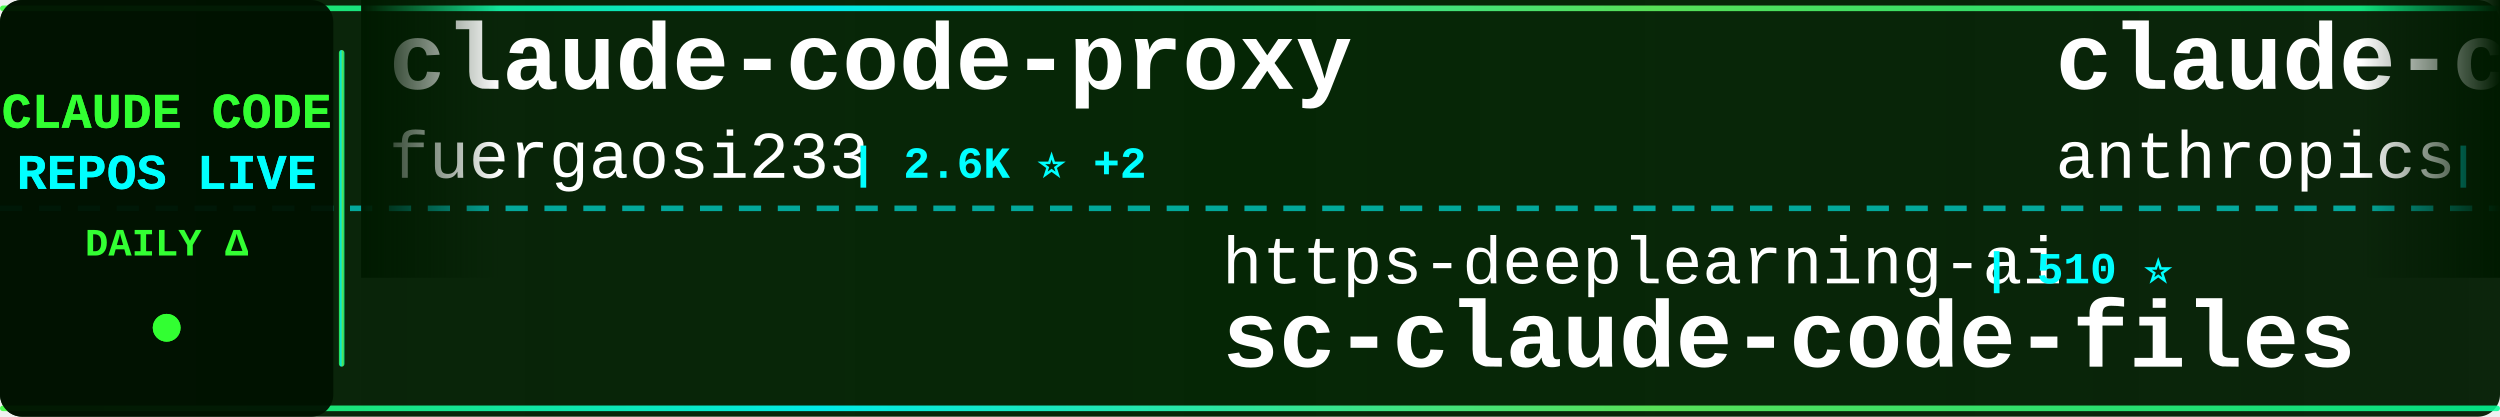
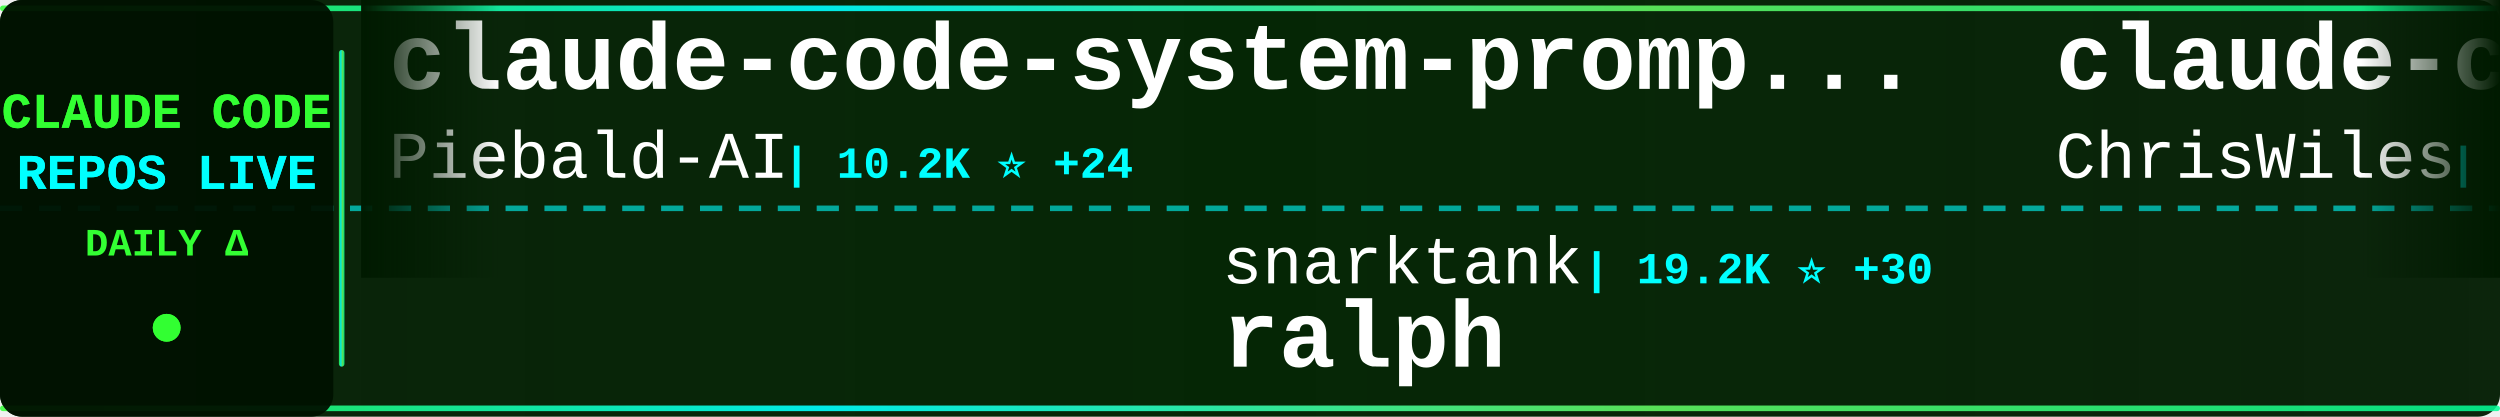
<svg xmlns="http://www.w3.org/2000/svg" width="900" height="150">
  <defs>
    <linearGradient id="tickerBg" x1="0%" y1="0%" x2="100%" y2="0%">
      <stop offset="0%" style="stop-color:#001a00;stop-opacity:0.95" />
      <stop offset="50%" style="stop-color:#002200;stop-opacity:0.98" />
      <stop offset="100%" style="stop-color:#001a00;stop-opacity:0.95" />
    </linearGradient>
    <linearGradient id="borderGrad" x1="0%" y1="0%" x2="100%" y2="0%">
      <stop offset="0%" style="stop-color:#33ff33;stop-opacity:0.85">
        <animate attributeName="stop-opacity" values="0.85;1;0.85" dur="2s" repeatCount="indefinite" />
      </stop>
      <stop offset="33%" style="stop-color:#00ffff;stop-opacity:0.9">
        <animate attributeName="stop-opacity" values="0.9;1;0.9" dur="2.2s" repeatCount="indefinite" />
      </stop>
      <stop offset="66%" style="stop-color:#66ff66;stop-opacity:0.85">
        <animate attributeName="stop-opacity" values="0.85;1;0.85" dur="1.8s" repeatCount="indefinite" />
      </stop>
      <stop offset="100%" style="stop-color:#00ff99;stop-opacity:0.85">
        <animate attributeName="stop-opacity" values="0.85;1;0.85" dur="2s" repeatCount="indefinite" />
      </stop>
    </linearGradient>
    <filter id="textGlow">
      <feGaussianBlur stdDeviation="0.1" result="coloredBlur" />
      <feMerge>
        <feMergeNode in="coloredBlur" />
        <feMergeNode in="SourceGraphic" />
      </feMerge>
    </filter>
    <filter id="metricGlow">
      <feGaussianBlur stdDeviation="0.2" result="coloredBlur" />
      <feMerge>
        <feMergeNode in="coloredBlur" />
        <feMergeNode in="SourceGraphic" />
      </feMerge>
    </filter>
    <linearGradient id="leftFade" x1="0%" y1="0%" x2="100%" y2="0%">
      <stop offset="0%" style="stop-color:#001a00;stop-opacity:1" />
      <stop offset="100%" style="stop-color:#001a00;stop-opacity:0" />
    </linearGradient>
    <linearGradient id="rightFade" x1="0%" y1="0%" x2="100%" y2="0%">
      <stop offset="0%" style="stop-color:#001a00;stop-opacity:0" />
      <stop offset="100%" style="stop-color:#001a00;stop-opacity:1" />
    </linearGradient>
  </defs>
  <rect width="900" height="150" fill="url(#tickerBg)" rx="8" />
  <rect x="0" y="2" width="900" height="2" fill="url(#borderGrad)" rx="1" />
  <rect x="0" y="146" width="900" height="2" fill="url(#borderGrad)" rx="1" />
  <line x1="0" y1="75" x2="900" y2="75" stroke="#00ffff" stroke-width="2" stroke-dasharray="8 6" opacity="0.6" />
  <rect x="0" y="0" width="120" height="150" fill="#001100" opacity="0.95" rx="8" />
  <text x="60" y="46" font-family="'Courier New', monospace" font-size="18" font-weight="bold" fill="#33ff33" text-anchor="middle" filter="url(#textGlow)">
    CLAUDE CODE
  </text>
  <text x="60" y="68" font-family="'Courier New', monospace" font-size="18" font-weight="bold" fill="#00ffff" text-anchor="middle" filter="url(#textGlow)">
    REPOS LIVE
  </text>
  <text x="60" y="92" font-family="'Courier New', monospace" font-size="14" font-weight="bold" fill="#33ff33" text-anchor="middle">
    DAILY Δ
  </text>
  <circle cx="60" cy="118" r="5" fill="#33ff33" filter="url(#metricGlow)">
    <animate attributeName="r" values="4;6;4" dur="1.5s" repeatCount="indefinite" />
    <animate attributeName="opacity" values="0.6;1;0.6" dur="1.5s" repeatCount="indefinite" />
  </circle>
  <rect x="122" y="18" width="2" height="114" fill="url(#borderGrad)" rx="1" />
  <clipPath id="tickerClip">
    <rect x="130" y="0" width="770" height="150" />
  </clipPath>
  <g clip-path="url(#tickerClip)">
    <g id="tickerItems">
      <animateTransform attributeName="transform" attributeType="XML" type="translate" from="0 0" to="-3000 0" dur="54s" repeatCount="indefinite" />
      <g transform="translate(0, 0)">
-         <text x="140" y="32" font-family="'Courier New', monospace" font-size="34" font-weight="bold" fill="#ffffff">claude-code-proxy</text>
-         <text x="140" y="64" font-family="'Courier New', monospace" font-size="24" font-weight="normal" fill="#ffffff" opacity="1.0">fuergaosi233</text>
-         <text x="306" y="64" font-family="'Courier New', monospace" font-size="16" font-weight="bold" fill="#00ffff"> | 2.6K ⭐ +2</text>
+         <text x="140" y="32" font-family="'Courier New', monospace" font-size="34" font-weight="bold" fill="#ffffff">claude-code-system-promp...</text>
+         <text x="140" y="64" font-family="'Courier New', monospace" font-size="24" font-weight="normal" fill="#ffffff" opacity="1.0">Piebald-AI</text>
+         <text x="282" y="64" font-family="'Courier New', monospace" font-size="16" font-weight="bold" fill="#00ffff"> | 10.2K ⭐ +24</text>
      </g>
      <g transform="translate(300, 0)">
-         <text x="140" y="102" font-family="'Courier New', monospace" font-size="24" font-weight="normal" fill="#ffffff" opacity="1.0">https-deeplearning-ai</text>
-         <text x="414" y="102" font-family="'Courier New', monospace" font-size="16" font-weight="bold" fill="#00ffff"> | 510 ⭐</text>
-         <text x="140" y="132" font-family="'Courier New', monospace" font-size="34" font-weight="bold" fill="#ffffff">sc-claude-code-files</text>
+         <text x="140" y="102" font-family="'Courier New', monospace" font-size="24" font-weight="normal" fill="#ffffff" opacity="1.0">snarktank</text>
+         <text x="270" y="102" font-family="'Courier New', monospace" font-size="16" font-weight="bold" fill="#00ffff"> | 19.2K ⭐ +30</text>
+         <text x="140" y="132" font-family="'Courier New', monospace" font-size="34" font-weight="bold" fill="#ffffff">ralph</text>
      </g>
      <g transform="translate(600, 0)">
-         <text x="140" y="32" font-family="'Courier New', monospace" font-size="34" font-weight="bold" fill="#ffffff">claude-code-action</text>
-         <text x="140" y="64" font-family="'Courier New', monospace" font-size="24" font-weight="normal" fill="#ffffff" opacity="1.0">anthropics</text>
-         <text x="282" y="64" font-family="'Courier New', monospace" font-size="16" font-weight="bold" fill="#00ffff"> | 7.6K ⭐ +17</text>
+         <text x="140" y="32" font-family="'Courier New', monospace" font-size="34" font-weight="bold" fill="#ffffff">claude-code-showcase</text>
+         <text x="140" y="64" font-family="'Courier New', monospace" font-size="24" font-weight="normal" fill="#ffffff" opacity="1.0">ChrisWiles</text>
+         <text x="282" y="64" font-family="'Courier New', monospace" font-size="16" font-weight="bold" fill="#00ffff"> | 5.9K ⭐ +2</text>
      </g>
      <g transform="translate(900, 0)">
-         <text x="140" y="102" font-family="'Courier New', monospace" font-size="24" font-weight="normal" fill="#ffffff" opacity="1.0">ChinaSiro</text>
-         <text x="270" y="102" font-family="'Courier New', monospace" font-size="16" font-weight="bold" fill="#00ffff"> | 9.2K ⭐ +5</text>
-         <text x="140" y="132" font-family="'Courier New', monospace" font-size="34" font-weight="bold" fill="#ffffff">claude-code-sourcemap</text>
+         <text x="140" y="102" font-family="'Courier New', monospace" font-size="24" font-weight="normal" fill="#ffffff" opacity="1.0">Yeachan-Heo</text>
+         <text x="294" y="102" font-family="'Courier New', monospace" font-size="16" font-weight="bold" fill="#00ffff"> | 34.0K ⭐ +63</text>
+         <text x="140" y="132" font-family="'Courier New', monospace" font-size="34" font-weight="bold" fill="#ffffff">oh-my-claudecode</text>
      </g>
      <g transform="translate(1200, 0)">
        <text x="140" y="32" font-family="'Courier New', monospace" font-size="34" font-weight="bold" fill="#ffffff">claude-code-book</text>
        <text x="140" y="64" font-family="'Courier New', monospace" font-size="24" font-weight="normal" fill="#ffffff" opacity="1.0">lintsinghua</text>
-         <text x="294" y="64" font-family="'Courier New', monospace" font-size="16" font-weight="bold" fill="#00ffff"> | 3.3K ⭐ +6</text>
+         <text x="294" y="64" font-family="'Courier New', monospace" font-size="16" font-weight="bold" fill="#00ffff"> | 3.3K ⭐ +9</text>
      </g>
      <g transform="translate(1500, 0)">
-         <text x="140" y="102" font-family="'Courier New', monospace" font-size="24" font-weight="normal" fill="#ffffff" opacity="1.0">frankbria</text>
-         <text x="270" y="102" font-family="'Courier New', monospace" font-size="16" font-weight="bold" fill="#00ffff"> | 9.1K ⭐ +6</text>
-         <text x="140" y="132" font-family="'Courier New', monospace" font-size="34" font-weight="bold" fill="#ffffff">ralph-claude-code</text>
+         <text x="140" y="102" font-family="'Courier New', monospace" font-size="24" font-weight="normal" fill="#ffffff" opacity="1.0">centminmod</text>
+         <text x="282" y="102" font-family="'Courier New', monospace" font-size="16" font-weight="bold" fill="#00ffff"> | 2.3K ⭐ +1</text>
+         <text x="140" y="132" font-family="'Courier New', monospace" font-size="34" font-weight="bold" fill="#ffffff">my-claude-code-setup</text>
      </g>
      <g transform="translate(1800, 0)">
-         <text x="140" y="32" font-family="'Courier New', monospace" font-size="34" font-weight="bold" fill="#ffffff">learn-claude-code</text>
-         <text x="140" y="64" font-family="'Courier New', monospace" font-size="24" font-weight="normal" fill="#ffffff" opacity="1.0">shareAI-lab</text>
-         <text x="294" y="64" font-family="'Courier New', monospace" font-size="16" font-weight="bold" fill="#00ffff"> | 60.8K ⭐ +157</text>
+         <text x="140" y="32" font-family="'Courier New', monospace" font-size="34" font-weight="bold" fill="#ffffff">Claude-Code-Workflow</text>
+         <text x="140" y="64" font-family="'Courier New', monospace" font-size="24" font-weight="normal" fill="#ffffff" opacity="1.0">catlog22</text>
+         <text x="258" y="64" font-family="'Courier New', monospace" font-size="16" font-weight="bold" fill="#00ffff"> | 2.0K ⭐ +1</text>
      </g>
      <g transform="translate(2100, 0)">
-         <text x="140" y="102" font-family="'Courier New', monospace" font-size="24" font-weight="normal" fill="#ffffff" opacity="1.0">guanshan</text>
-         <text x="258" y="102" font-family="'Courier New', monospace" font-size="16" font-weight="bold" fill="#00ffff"> | 59 ⭐</text>
-         <text x="140" y="132" font-family="'Courier New', monospace" font-size="34" font-weight="bold" fill="#ffffff">ClaudeCode</text>
+         <text x="140" y="102" font-family="'Courier New', monospace" font-size="24" font-weight="normal" fill="#ffffff" opacity="1.0">andrew-kramer-inno</text>
+         <text x="378" y="102" font-family="'Courier New', monospace" font-size="16" font-weight="bold" fill="#00ffff"> | 588 ⭐</text>
+         <text x="140" y="132" font-family="'Courier New', monospace" font-size="34" font-weight="bold" fill="#ffffff">claude-code-source-build</text>
      </g>
      <g transform="translate(2400, 0)">
        <text x="140" y="32" font-family="'Courier New', monospace" font-size="34" font-weight="bold" fill="#ffffff">claude-code-best-practic...</text>
        <text x="140" y="64" font-family="'Courier New', monospace" font-size="24" font-weight="normal" fill="#ffffff" opacity="1.0">shanraisshan</text>
-         <text x="306" y="64" font-family="'Courier New', monospace" font-size="16" font-weight="bold" fill="#00ffff"> | 53.3K ⭐ +130</text>
+         <text x="306" y="64" font-family="'Courier New', monospace" font-size="16" font-weight="bold" fill="#00ffff"> | 53.3K ⭐ +136</text>
      </g>
      <g transform="translate(2700, 0)">
-         <text x="140" y="102" font-family="'Courier New', monospace" font-size="24" font-weight="normal" fill="#ffffff" opacity="1.0">nanocoai</text>
-         <text x="258" y="102" font-family="'Courier New', monospace" font-size="16" font-weight="bold" fill="#00ffff"> | 28.9K ⭐ +56</text>
-         <text x="140" y="132" font-family="'Courier New', monospace" font-size="34" font-weight="bold" fill="#ffffff">nanoclaw</text>
+         <text x="140" y="102" font-family="'Courier New', monospace" font-size="24" font-weight="normal" fill="#ffffff" opacity="1.0">pengchengneo</text>
+         <text x="306" y="102" font-family="'Courier New', monospace" font-size="16" font-weight="bold" fill="#00ffff"> | 1.4K ⭐ +5</text>
+         <text x="140" y="132" font-family="'Courier New', monospace" font-size="34" font-weight="bold" fill="#ffffff">Claude-Code</text>
      </g>
      <g transform="translate(3000, 0)">
-         <text x="140" y="32" font-family="'Courier New', monospace" font-size="34" font-weight="bold" fill="#ffffff">claude-code-proxy</text>
-         <text x="140" y="64" font-family="'Courier New', monospace" font-size="24" font-weight="normal" fill="#ffffff" opacity="1.0">fuergaosi233</text>
-         <text x="306" y="64" font-family="'Courier New', monospace" font-size="16" font-weight="bold" fill="#00ffff"> | 2.6K ⭐ +2</text>
+         <text x="140" y="32" font-family="'Courier New', monospace" font-size="34" font-weight="bold" fill="#ffffff">claude-code-system-promp...</text>
+         <text x="140" y="64" font-family="'Courier New', monospace" font-size="24" font-weight="normal" fill="#ffffff" opacity="1.0">Piebald-AI</text>
+         <text x="282" y="64" font-family="'Courier New', monospace" font-size="16" font-weight="bold" fill="#00ffff"> | 10.2K ⭐ +24</text>
      </g>
      <g transform="translate(3300, 0)">
-         <text x="140" y="102" font-family="'Courier New', monospace" font-size="24" font-weight="normal" fill="#ffffff" opacity="1.0">https-deeplearning-ai</text>
-         <text x="414" y="102" font-family="'Courier New', monospace" font-size="16" font-weight="bold" fill="#00ffff"> | 510 ⭐</text>
-         <text x="140" y="132" font-family="'Courier New', monospace" font-size="34" font-weight="bold" fill="#ffffff">sc-claude-code-files</text>
+         <text x="140" y="102" font-family="'Courier New', monospace" font-size="24" font-weight="normal" fill="#ffffff" opacity="1.0">snarktank</text>
+         <text x="270" y="102" font-family="'Courier New', monospace" font-size="16" font-weight="bold" fill="#00ffff"> | 19.2K ⭐ +30</text>
+         <text x="140" y="132" font-family="'Courier New', monospace" font-size="34" font-weight="bold" fill="#ffffff">ralph</text>
      </g>
      <g transform="translate(3600, 0)">
-         <text x="140" y="32" font-family="'Courier New', monospace" font-size="34" font-weight="bold" fill="#ffffff">claude-code-action</text>
-         <text x="140" y="64" font-family="'Courier New', monospace" font-size="24" font-weight="normal" fill="#ffffff" opacity="1.0">anthropics</text>
-         <text x="282" y="64" font-family="'Courier New', monospace" font-size="16" font-weight="bold" fill="#00ffff"> | 7.6K ⭐ +17</text>
+         <text x="140" y="32" font-family="'Courier New', monospace" font-size="34" font-weight="bold" fill="#ffffff">claude-code-showcase</text>
+         <text x="140" y="64" font-family="'Courier New', monospace" font-size="24" font-weight="normal" fill="#ffffff" opacity="1.0">ChrisWiles</text>
+         <text x="282" y="64" font-family="'Courier New', monospace" font-size="16" font-weight="bold" fill="#00ffff"> | 5.9K ⭐ +2</text>
      </g>
      <g transform="translate(3900, 0)">
-         <text x="140" y="102" font-family="'Courier New', monospace" font-size="24" font-weight="normal" fill="#ffffff" opacity="1.0">ChinaSiro</text>
-         <text x="270" y="102" font-family="'Courier New', monospace" font-size="16" font-weight="bold" fill="#00ffff"> | 9.2K ⭐ +5</text>
-         <text x="140" y="132" font-family="'Courier New', monospace" font-size="34" font-weight="bold" fill="#ffffff">claude-code-sourcemap</text>
+         <text x="140" y="102" font-family="'Courier New', monospace" font-size="24" font-weight="normal" fill="#ffffff" opacity="1.0">Yeachan-Heo</text>
+         <text x="294" y="102" font-family="'Courier New', monospace" font-size="16" font-weight="bold" fill="#00ffff"> | 34.0K ⭐ +63</text>
+         <text x="140" y="132" font-family="'Courier New', monospace" font-size="34" font-weight="bold" fill="#ffffff">oh-my-claudecode</text>
      </g>
    </g>
  </g>
  <rect x="130" y="0" width="50" height="100" fill="url(#leftFade)" />
  <rect x="850" y="0" width="50" height="100" fill="url(#rightFade)" />
</svg>
